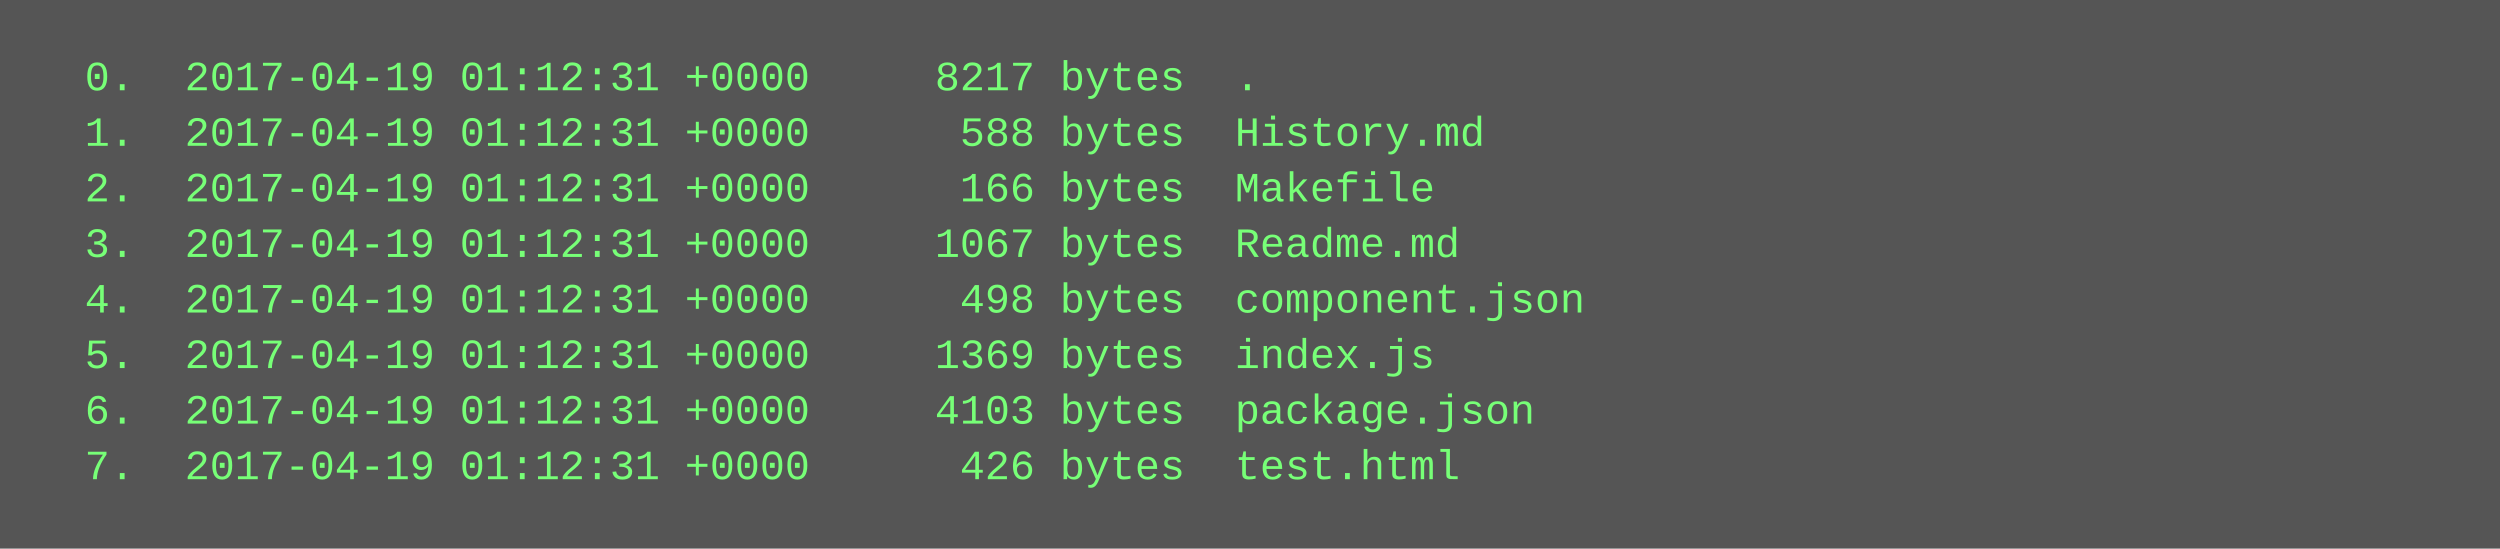
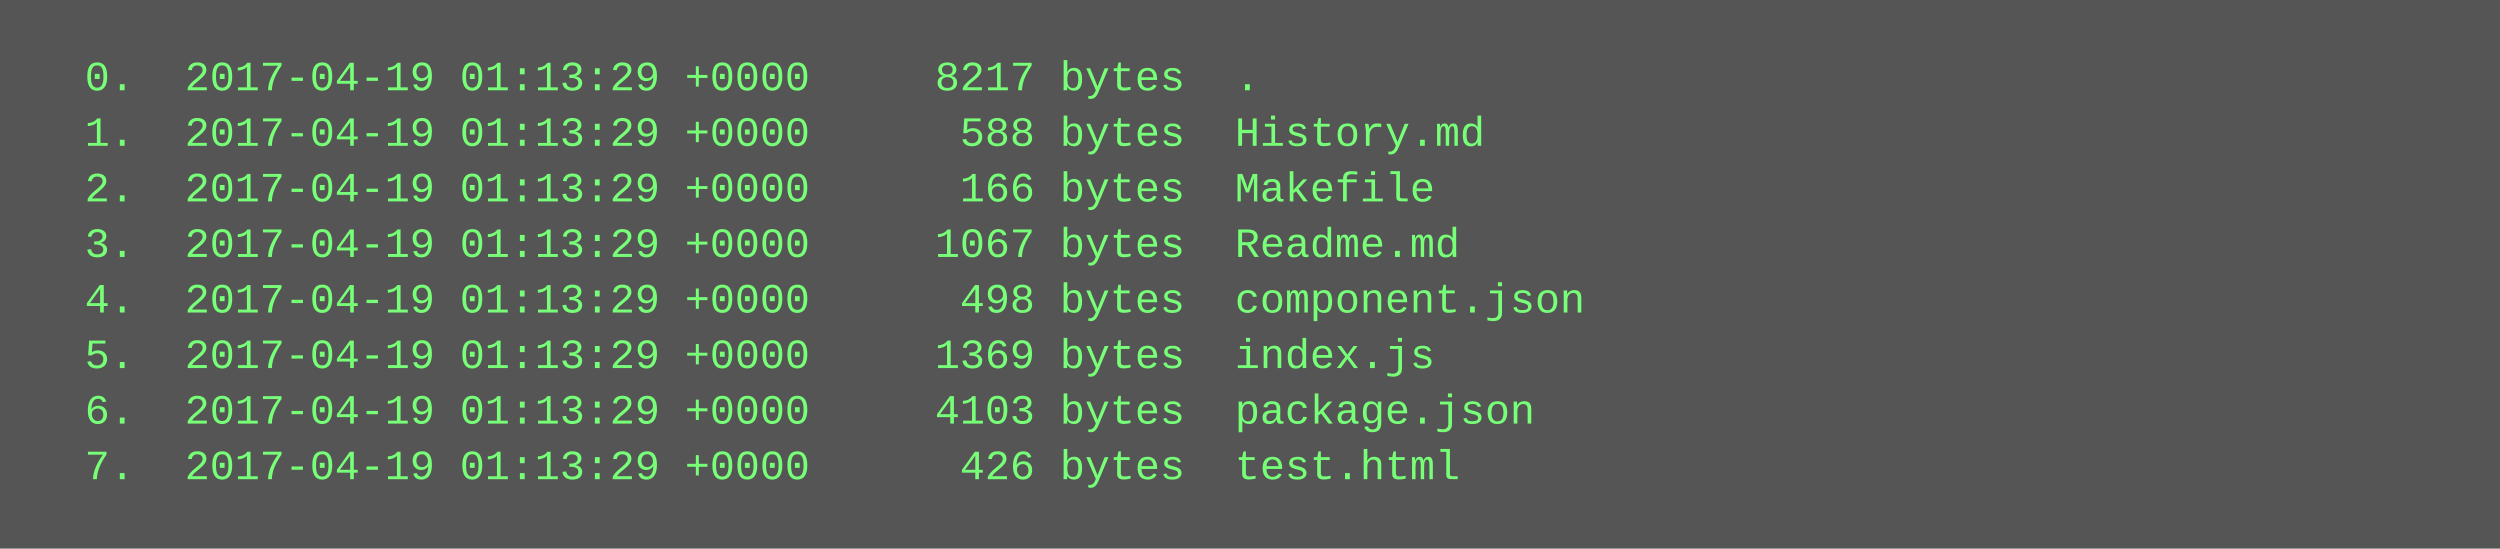
<svg xmlns="http://www.w3.org/2000/svg" height="158" width="720">
  <rect height="158" fill="#555" width="720" />
  <text fill="#7f7" font-family="Courier New" font-size="12" xml:space="preserve">
-     <tspan x="10" y="26">  0.  2017-04-19 01:12:31 +0000     8217 bytes  .</tspan>
-     <tspan x="10" y="42">  1.  2017-04-19 01:12:31 +0000      588 bytes  History.md</tspan>
-     <tspan x="10" y="58">  2.  2017-04-19 01:12:31 +0000      166 bytes  Makefile</tspan>
-     <tspan x="10" y="74">  3.  2017-04-19 01:12:31 +0000     1067 bytes  Readme.md</tspan>
-     <tspan x="10" y="90">  4.  2017-04-19 01:12:31 +0000      498 bytes  component.json</tspan>
-     <tspan x="10" y="106">  5.  2017-04-19 01:12:31 +0000     1369 bytes  index.js</tspan>
-     <tspan x="10" y="122">  6.  2017-04-19 01:12:31 +0000     4103 bytes  package.json</tspan>
-     <tspan x="10" y="138">  7.  2017-04-19 01:12:31 +0000      426 bytes  test.html</tspan>
+     <tspan x="10" y="26">  0.  2017-04-19 01:13:29 +0000     8217 bytes  .</tspan>
+     <tspan x="10" y="42">  1.  2017-04-19 01:13:29 +0000      588 bytes  History.md</tspan>
+     <tspan x="10" y="58">  2.  2017-04-19 01:13:29 +0000      166 bytes  Makefile</tspan>
+     <tspan x="10" y="74">  3.  2017-04-19 01:13:29 +0000     1067 bytes  Readme.md</tspan>
+     <tspan x="10" y="90">  4.  2017-04-19 01:13:29 +0000      498 bytes  component.json</tspan>
+     <tspan x="10" y="106">  5.  2017-04-19 01:13:29 +0000     1369 bytes  index.js</tspan>
+     <tspan x="10" y="122">  6.  2017-04-19 01:13:29 +0000     4103 bytes  package.json</tspan>
+     <tspan x="10" y="138">  7.  2017-04-19 01:13:29 +0000      426 bytes  test.html</tspan>
  </text>
</svg>
